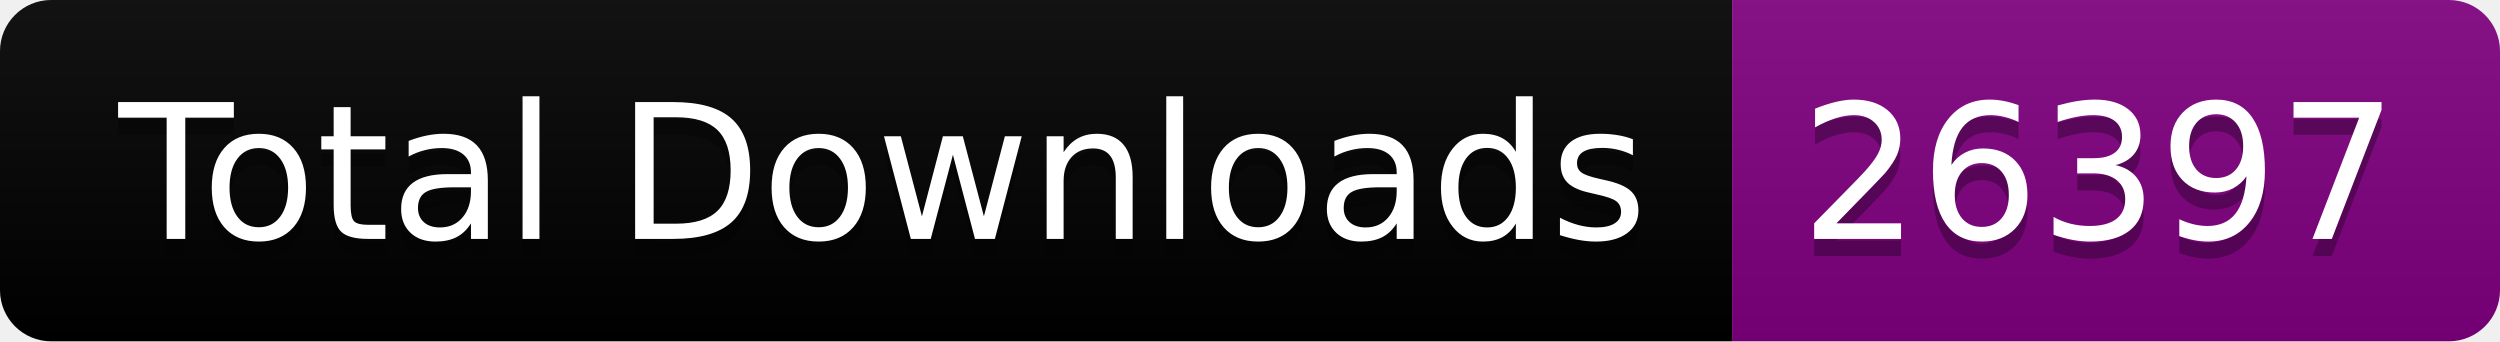
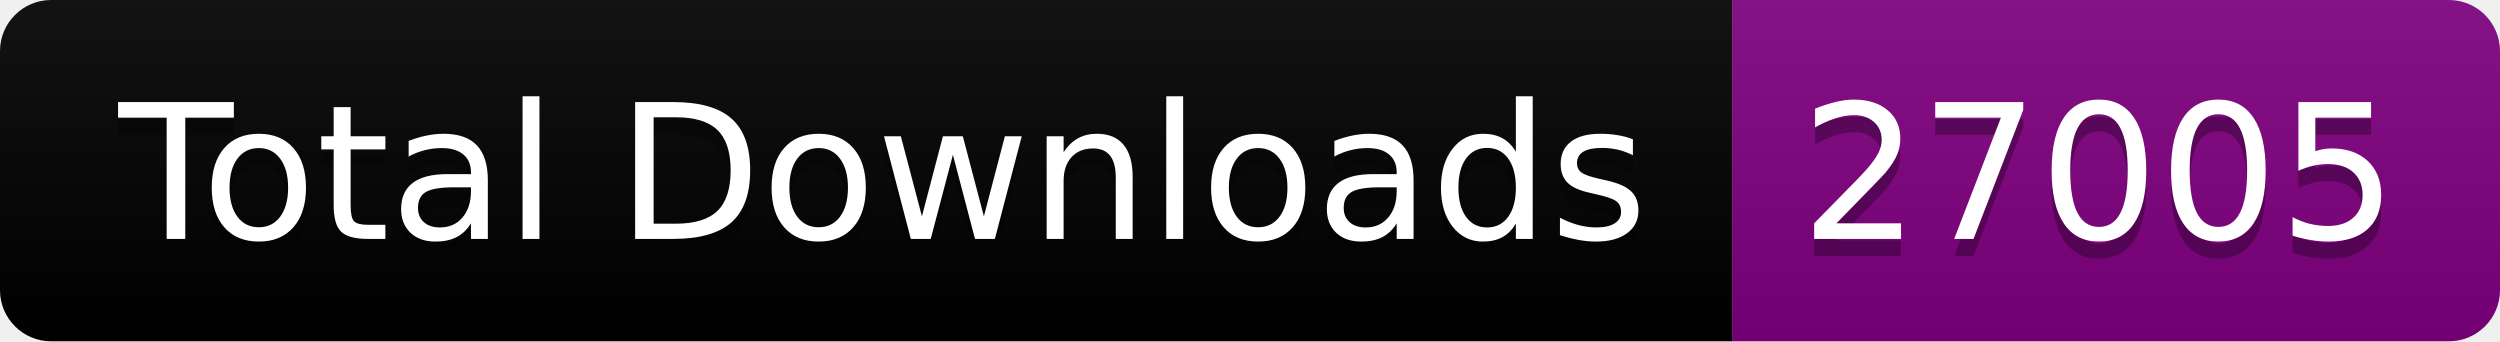
<svg xmlns="http://www.w3.org/2000/svg" width="146.5" height="20">
  <linearGradient id="smooth" x2="0" y2="100%">
    <stop offset="0" stop-color="#bbb" stop-opacity=".1" />
    <stop offset="1" stop-opacity=".1" />
  </linearGradient>
  <clipPath id="round">
    <rect width="146.5" height="20" rx="3" fill="#fff" />
  </clipPath>
  <g clip-path="url(#round)">
    <rect width="101.5" height="20" fill="black" />
    <rect x="101.5" width="45.0" height="20" fill="purple" />
    <rect width="146.5" height="20" fill="url(#smooth)" />
  </g>
  <g fill="#fff" text-anchor="middle" font-family="DejaVu Sans,Verdana,Geneva,sans-serif" font-size="110">
    <text x="517.5" y="150" fill="#010101" fill-opacity=".3" transform="scale(0.1)" textLength="915.0" lengthAdjust="spacing">Total Downloads</text>
    <text x="517.5" y="140" transform="scale(0.1)" textLength="915.0" lengthAdjust="spacing">Total Downloads</text>
-     <text x="1230.0" y="150" fill="#010101" fill-opacity=".3" transform="scale(0.1)" textLength="350.0" lengthAdjust="spacing">26397</text>
-     <text x="1230.0" y="140" transform="scale(0.1)" textLength="350.0" lengthAdjust="spacing">26397</text>
+     <text x="1230.0" y="150" fill="#010101" fill-opacity=".3" transform="scale(0.1)" textLength="350.0" lengthAdjust="spacing">27005</text>
+     <text x="1230.0" y="140" transform="scale(0.1)" textLength="350.0" lengthAdjust="spacing">27005</text>
  </g>
</svg>
